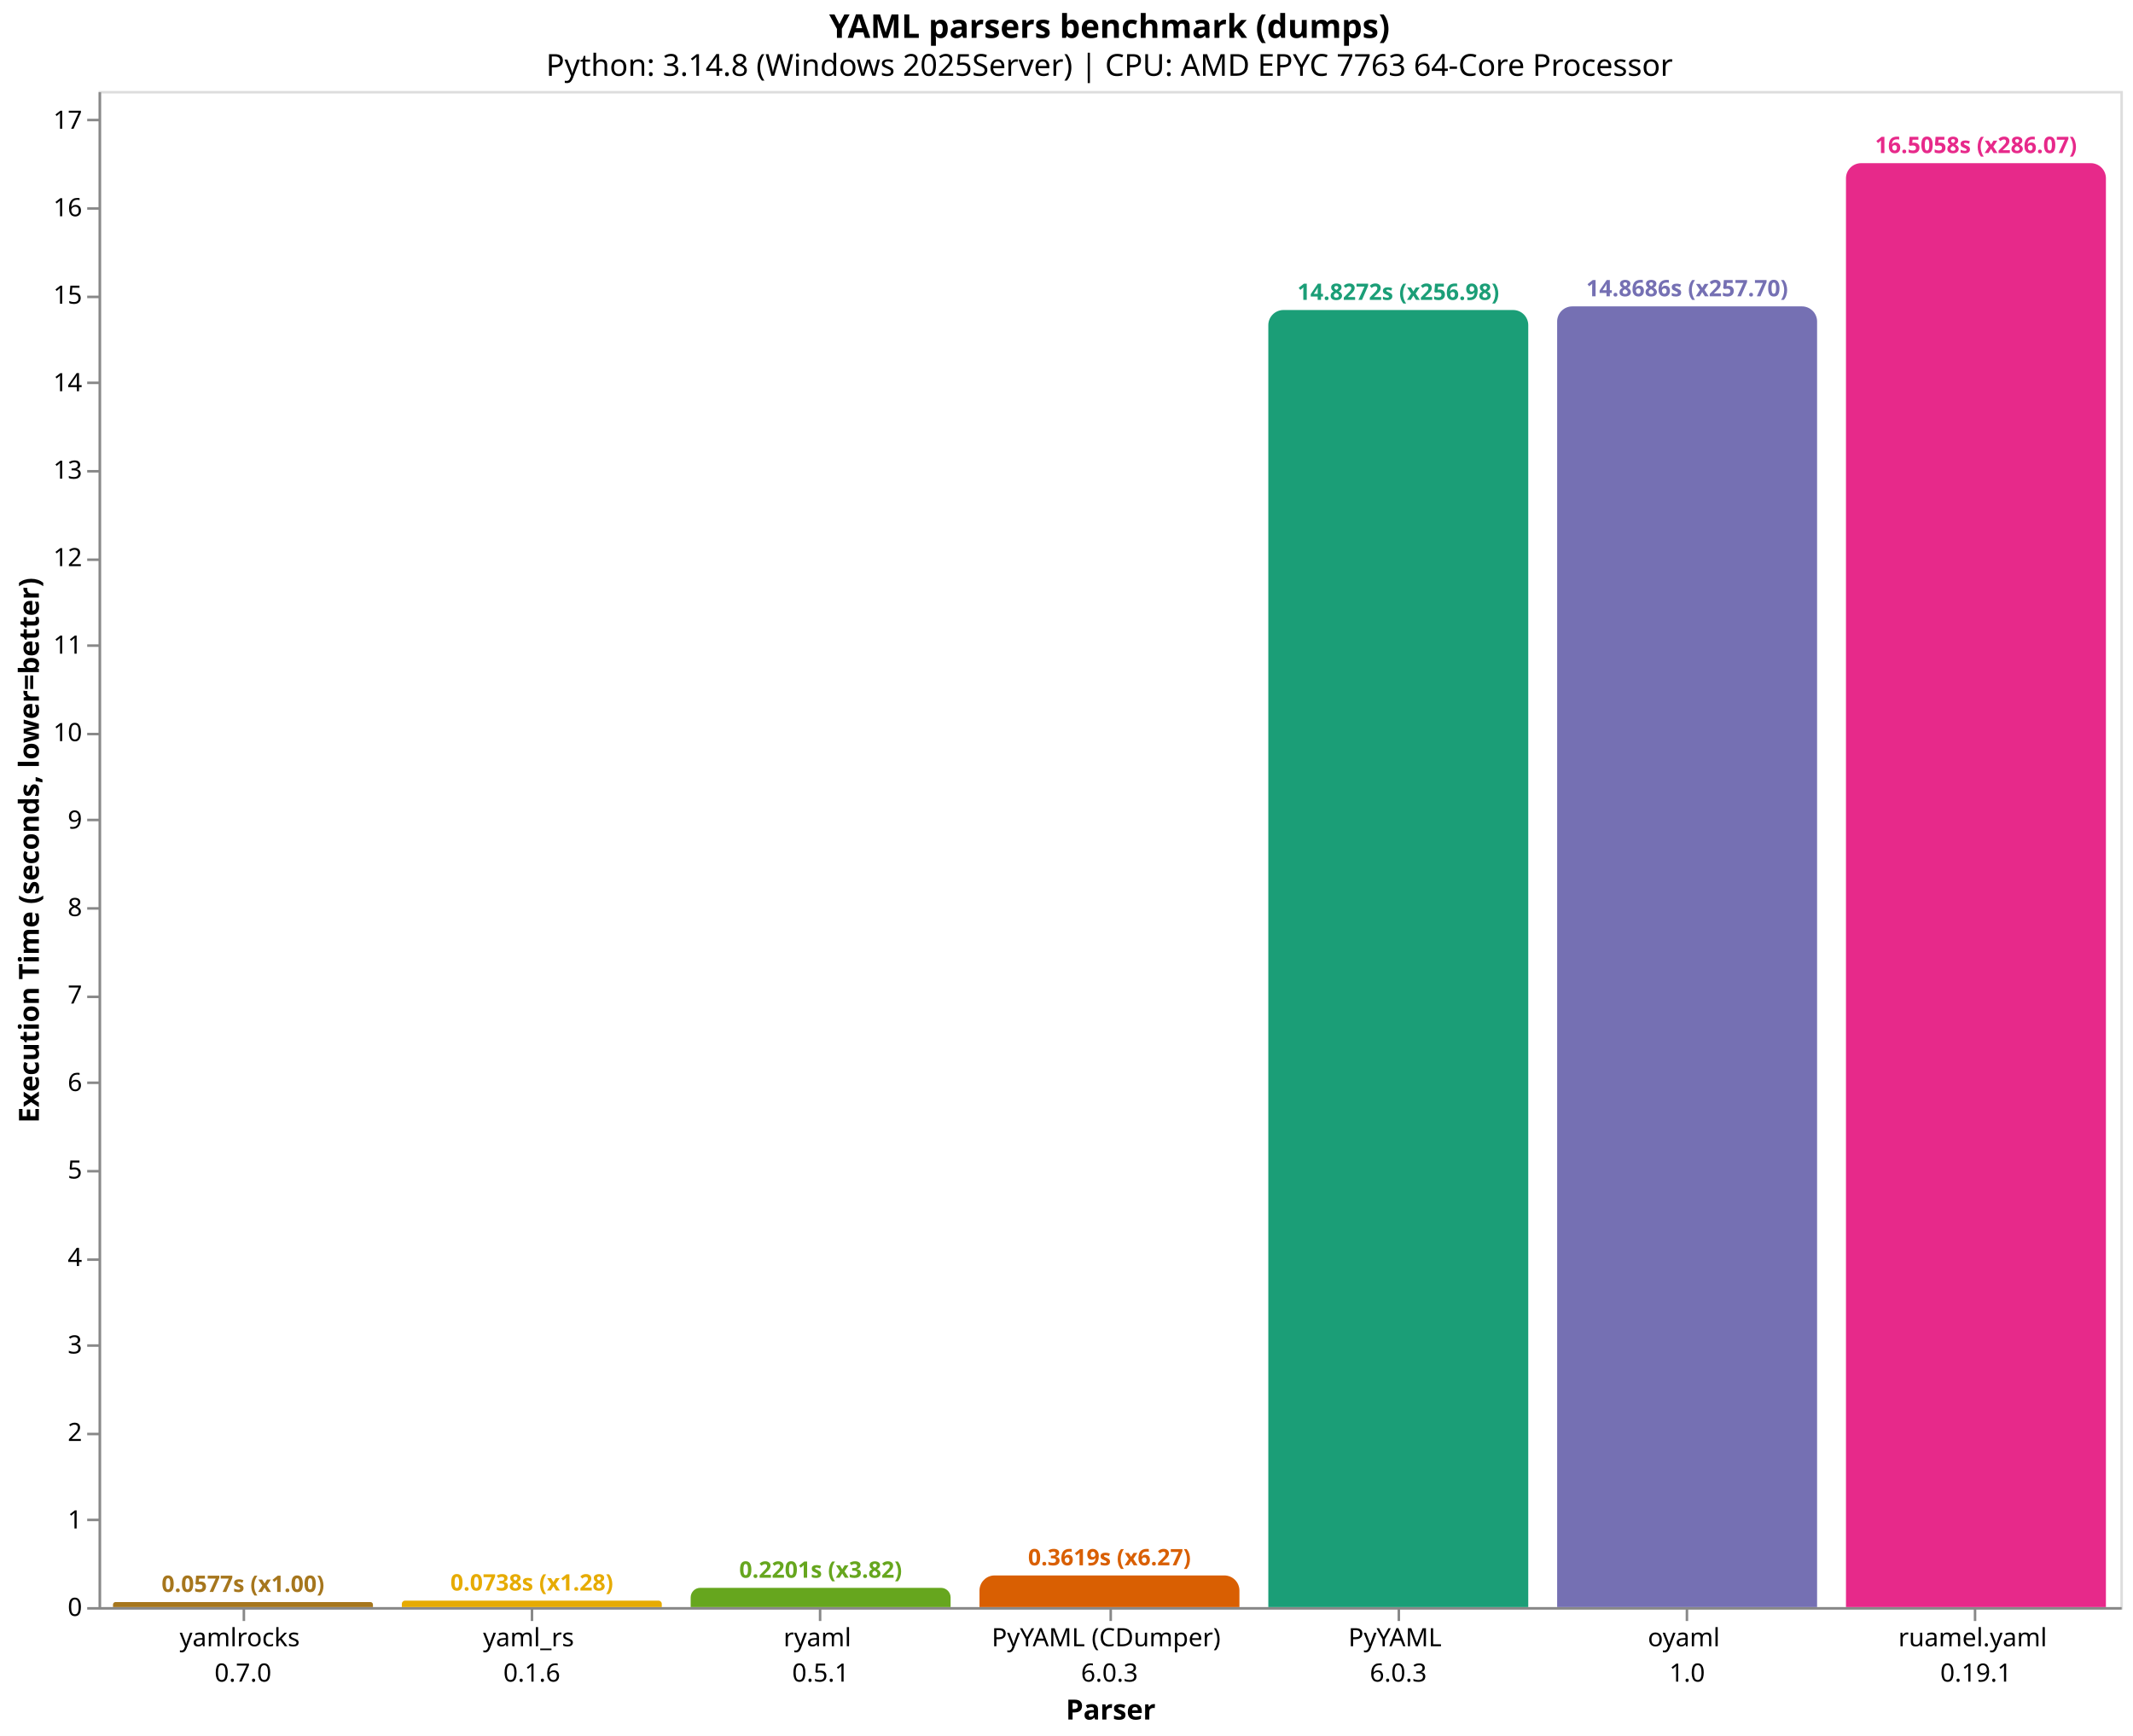
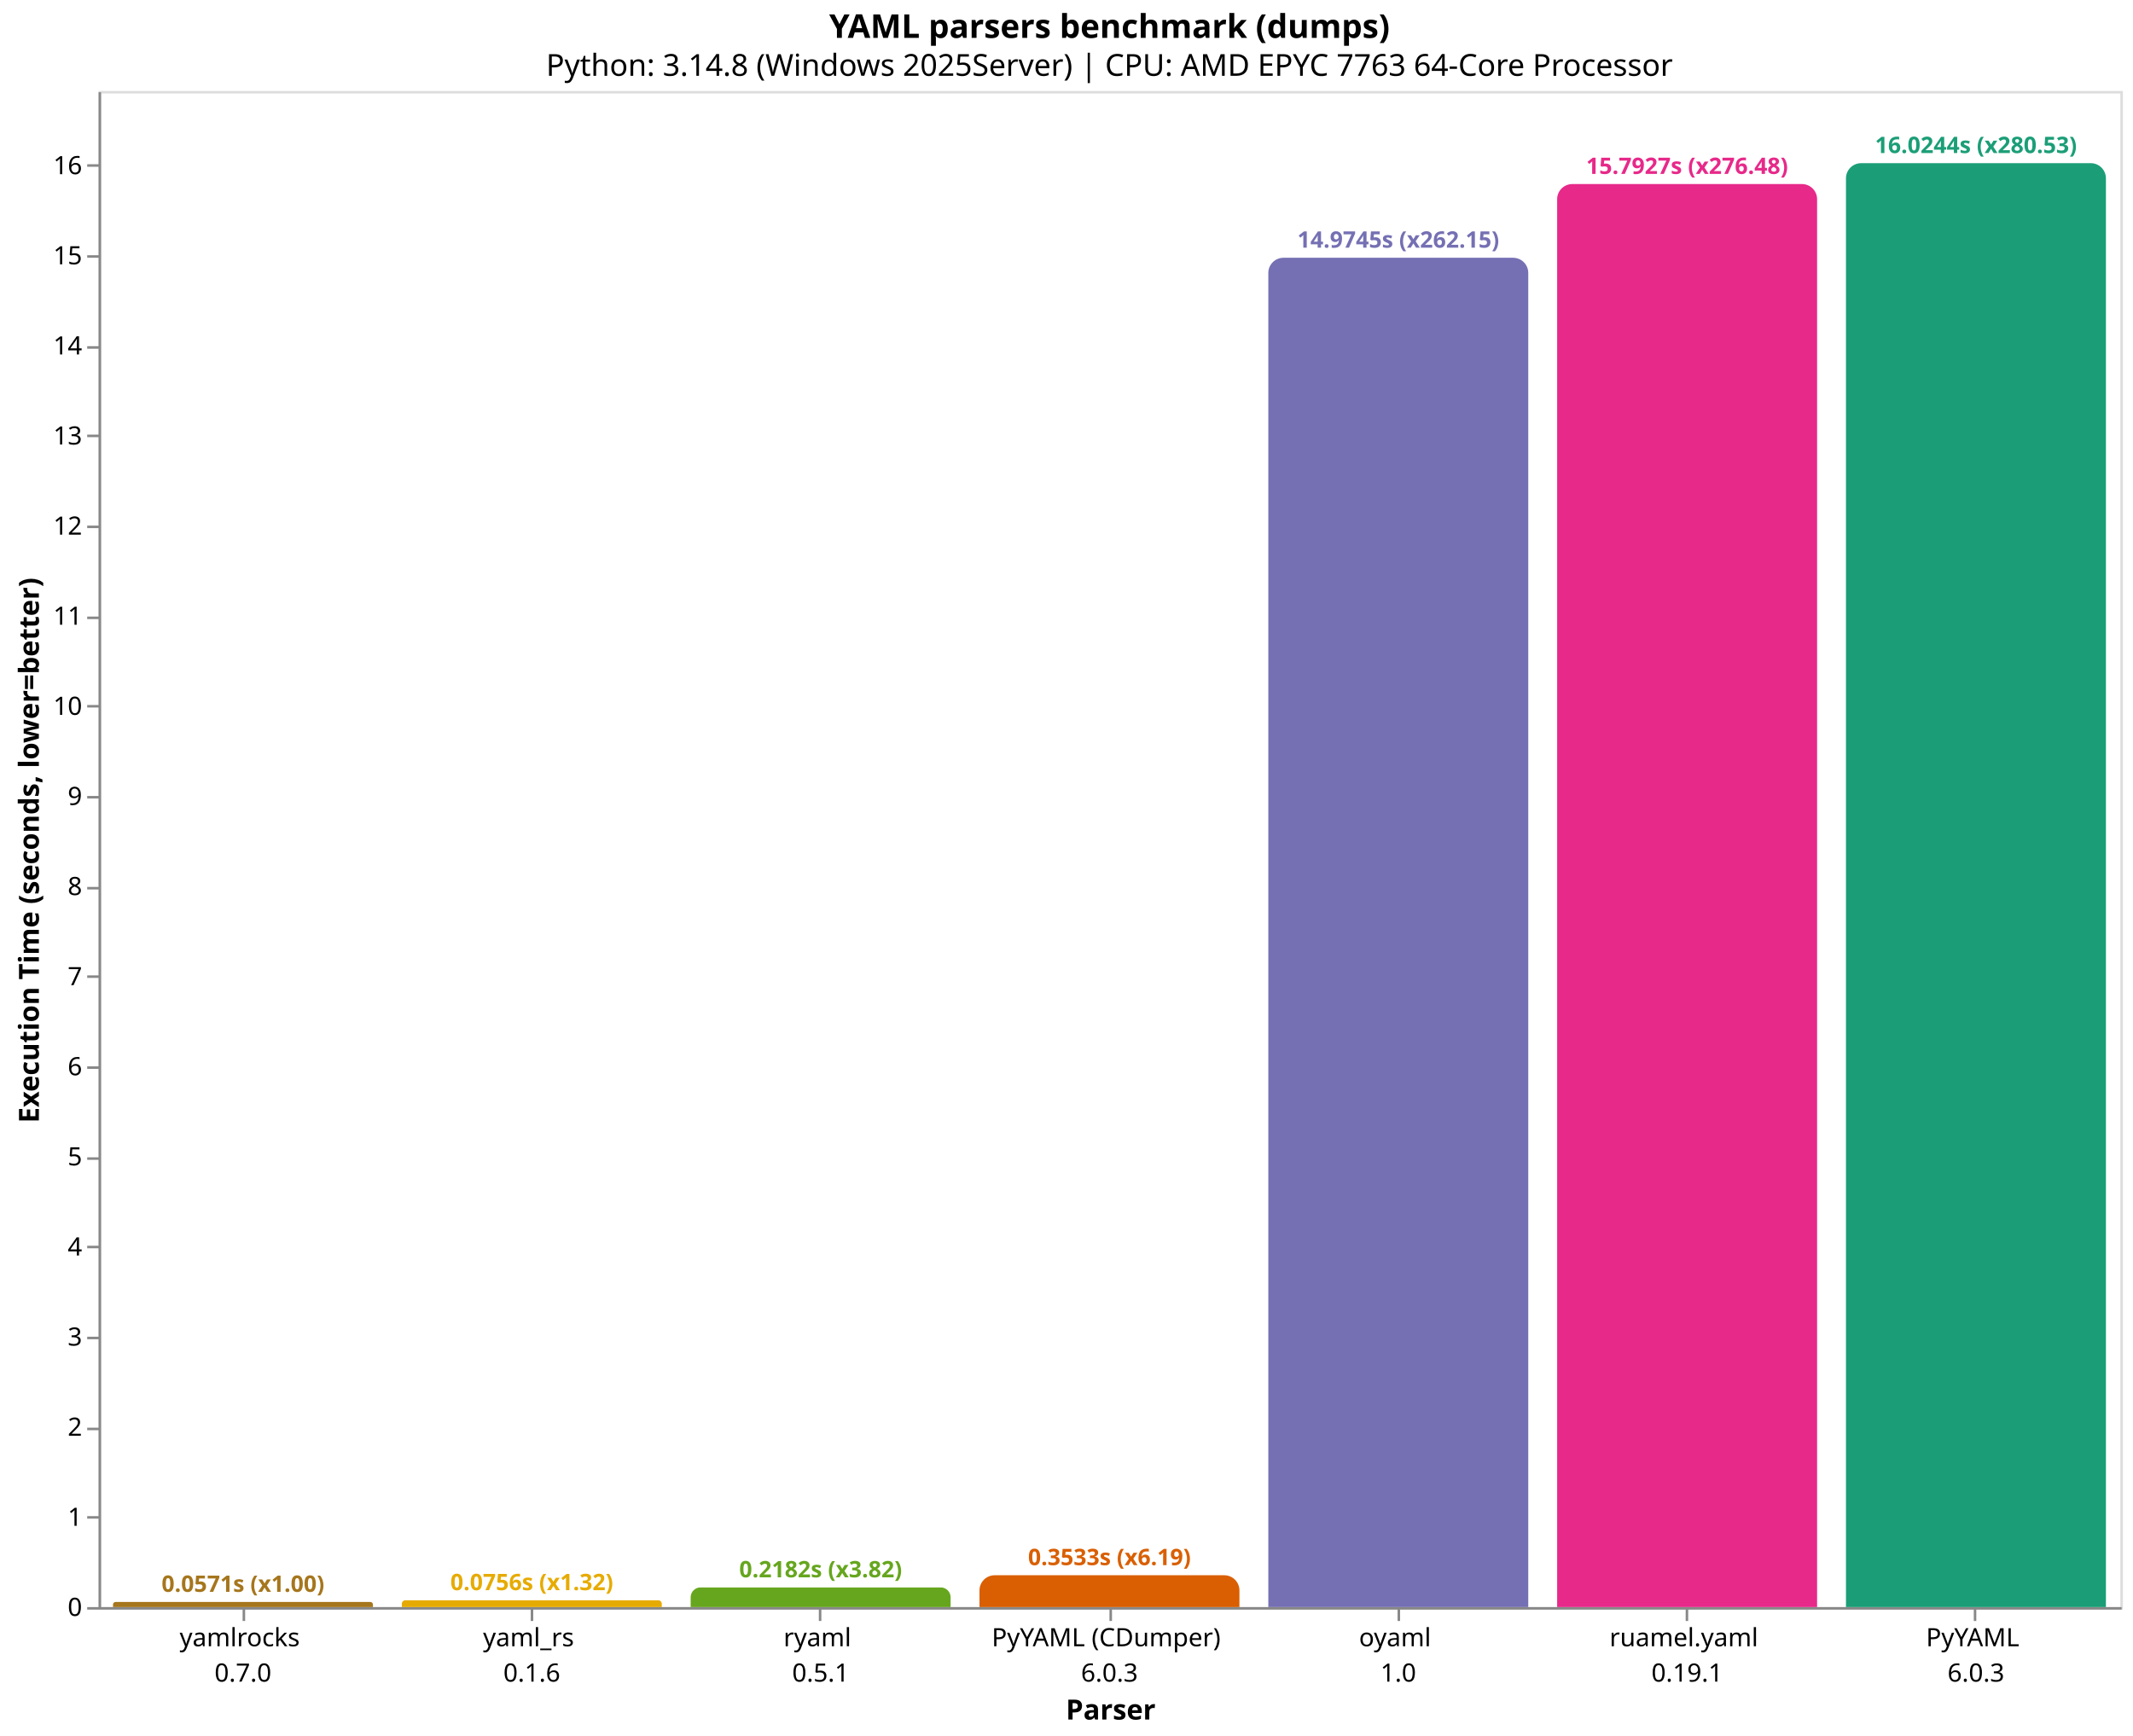
<svg xmlns="http://www.w3.org/2000/svg" version="1.1" class="marks" width="844" height="687" viewBox="0 0 844 687">
  <rect width="844" height="687" fill="white" />
  <g fill="none" stroke-miterlimit="10" transform="translate(39,36)">
    <g class="mark-group role-frame root" role="graphics-object" aria-roledescription="group mark container">
      <g transform="translate(0,0)">
        <path class="background" aria-hidden="true" d="M0.5,0.5h800v600h-800Z" stroke="#ddd" />
        <g>
-           <g class="mark-group role-axis" role="graphics-symbol" aria-roledescription="axis" aria-label="X-axis titled 'Parser' for a discrete scale with 7 values: yamlrocks&#10;0.7.0, yaml_rs&#10;0.1.6, ryaml&#10;0.5.1, PyYAML (CDumper)&#10;6.0.3, PyYAML&#10;6.0.3, oyaml&#10;1.0, ruamel.yaml&#10;0.19.1">
+           <g class="mark-group role-axis" role="graphics-symbol" aria-roledescription="axis" aria-label="X-axis titled 'Parser' for a discrete scale with 7 values: yamlrocks&#10;0.7.0, yaml_rs&#10;0.1.6, ryaml&#10;0.5.1, PyYAML (CDumper)&#10;6.0.3, oyaml&#10;1.0, ruamel.yaml&#10;0.19.1, PyYAML&#10;6.0.3">
            <g transform="translate(0.5,600.5)">
              <path class="background" aria-hidden="true" d="M0,0h0v0h0Z" pointer-events="none" />
              <g>
                <g class="mark-rule role-axis-tick" pointer-events="none">
                  <line transform="translate(57,0)" x2="0" y2="5" stroke="#888" stroke-width="1" opacity="1" />
                  <line transform="translate(171,0)" x2="0" y2="5" stroke="#888" stroke-width="1" opacity="1" />
                  <line transform="translate(285,0)" x2="0" y2="5" stroke="#888" stroke-width="1" opacity="1" />
                  <line transform="translate(400,0)" x2="0" y2="5" stroke="#888" stroke-width="1" opacity="1" />
                  <line transform="translate(514,0)" x2="0" y2="5" stroke="#888" stroke-width="1" opacity="1" />
                  <line transform="translate(628,0)" x2="0" y2="5" stroke="#888" stroke-width="1" opacity="1" />
                  <line transform="translate(742,0)" x2="0" y2="5" stroke="#888" stroke-width="1" opacity="1" />
                </g>
                <g class="mark-text role-axis-label" pointer-events="none">
                  <text text-anchor="middle" transform="translate(56.64286,15)" font-family="sans-serif" font-size="10px" fill="#000" opacity="1">
                    <tspan>yamlrocks</tspan>
                    <tspan x="0" dy="14">0.7.0</tspan>
                  </text>
                  <text text-anchor="middle" transform="translate(170.9286,15)" font-family="sans-serif" font-size="10px" fill="#000" opacity="1">
                    <tspan>yaml_rs</tspan>
                    <tspan x="0" dy="14">0.1.6</tspan>
                  </text>
                  <text text-anchor="middle" transform="translate(285.2143,15)" font-family="sans-serif" font-size="10px" fill="#000" opacity="1">
                    <tspan>ryaml</tspan>
                    <tspan x="0" dy="14">0.5.1</tspan>
                  </text>
                  <text text-anchor="middle" transform="translate(399.5,15)" font-family="sans-serif" font-size="10px" fill="#000" opacity="1">
                    <tspan>PyYAML (CDumper)</tspan>
                    <tspan x="0" dy="14">6.0.3</tspan>
                  </text>
                  <text text-anchor="middle" transform="translate(513.7857,15)" font-family="sans-serif" font-size="10px" fill="#000" opacity="1">
+                     <tspan>oyaml</tspan>
+                     <tspan x="0" dy="14">1.0</tspan>
+                   </text>
+                   <text text-anchor="middle" transform="translate(628.0714,15)" font-family="sans-serif" font-size="10px" fill="#000" opacity="1">
+                     <tspan>ruamel.yaml</tspan>
+                     <tspan x="0" dy="14">0.19.1</tspan>
+                   </text>
+                   <text text-anchor="middle" transform="translate(742.3571,15)" font-family="sans-serif" font-size="10px" fill="#000" opacity="1">
                    <tspan>PyYAML</tspan>
                    <tspan x="0" dy="14">6.0.3</tspan>
-                   </text>
-                   <text text-anchor="middle" transform="translate(628.0714,15)" font-family="sans-serif" font-size="10px" fill="#000" opacity="1">
-                     <tspan>oyaml</tspan>
-                     <tspan x="0" dy="14">1.0</tspan>
-                   </text>
-                   <text text-anchor="middle" transform="translate(742.3571,15)" font-family="sans-serif" font-size="10px" fill="#000" opacity="1">
-                     <tspan>ruamel.yaml</tspan>
-                     <tspan x="0" dy="14">0.19.1</tspan>
                  </text>
                </g>
                <g class="mark-rule role-axis-domain" pointer-events="none">
                  <line transform="translate(0,0)" x2="800" y2="0" stroke="#888" stroke-width="1" opacity="1" />
                </g>
                <g class="mark-text role-axis-title" pointer-events="none">
                  <text text-anchor="middle" transform="translate(400,44)" font-family="sans-serif" font-size="11px" font-weight="bold" fill="#000" opacity="1">Parser</text>
                </g>
              </g>
              <path class="foreground" aria-hidden="true" d="" pointer-events="none" display="none" />
            </g>
          </g>
          <g class="mark-group role-axis" role="graphics-symbol" aria-roledescription="axis" aria-label="Y-axis titled 'Execution Time (seconds, lower=better)' for a linear scale with values from 0 to 17">
            <g transform="translate(0.5,0.5)">
              <path class="background" aria-hidden="true" d="M0,0h0v0h0Z" pointer-events="none" />
              <g>
                <g class="mark-rule role-axis-tick" pointer-events="none">
                  <line transform="translate(0,600)" x2="-5" y2="0" stroke="#888" stroke-width="1" opacity="1" />
-                   <line transform="translate(0,565)" x2="-5" y2="0" stroke="#888" stroke-width="1" opacity="1" />
-                   <line transform="translate(0,531)" x2="-5" y2="0" stroke="#888" stroke-width="1" opacity="1" />
-                   <line transform="translate(0,496)" x2="-5" y2="0" stroke="#888" stroke-width="1" opacity="1" />
-                   <line transform="translate(0,462)" x2="-5" y2="0" stroke="#888" stroke-width="1" opacity="1" />
-                   <line transform="translate(0,427)" x2="-5" y2="0" stroke="#888" stroke-width="1" opacity="1" />
-                   <line transform="translate(0,392)" x2="-5" y2="0" stroke="#888" stroke-width="1" opacity="1" />
-                   <line transform="translate(0,358)" x2="-5" y2="0" stroke="#888" stroke-width="1" opacity="1" />
-                   <line transform="translate(0,323)" x2="-5" y2="0" stroke="#888" stroke-width="1" opacity="1" />
-                   <line transform="translate(0,288)" x2="-5" y2="0" stroke="#888" stroke-width="1" opacity="1" />
-                   <line transform="translate(0,254)" x2="-5" y2="0" stroke="#888" stroke-width="1" opacity="1" />
-                   <line transform="translate(0,219)" x2="-5" y2="0" stroke="#888" stroke-width="1" opacity="1" />
-                   <line transform="translate(0,185)" x2="-5" y2="0" stroke="#888" stroke-width="1" opacity="1" />
-                   <line transform="translate(0,150)" x2="-5" y2="0" stroke="#888" stroke-width="1" opacity="1" />
-                   <line transform="translate(0,115)" x2="-5" y2="0" stroke="#888" stroke-width="1" opacity="1" />
-                   <line transform="translate(0,81)" x2="-5" y2="0" stroke="#888" stroke-width="1" opacity="1" />
-                   <line transform="translate(0,46)" x2="-5" y2="0" stroke="#888" stroke-width="1" opacity="1" />
-                   <line transform="translate(0,11)" x2="-5" y2="0" stroke="#888" stroke-width="1" opacity="1" />
+                   <line transform="translate(0,564)" x2="-5" y2="0" stroke="#888" stroke-width="1" opacity="1" />
+                   <line transform="translate(0,529)" x2="-5" y2="0" stroke="#888" stroke-width="1" opacity="1" />
+                   <line transform="translate(0,493)" x2="-5" y2="0" stroke="#888" stroke-width="1" opacity="1" />
+                   <line transform="translate(0,457)" x2="-5" y2="0" stroke="#888" stroke-width="1" opacity="1" />
+                   <line transform="translate(0,422)" x2="-5" y2="0" stroke="#888" stroke-width="1" opacity="1" />
+                   <line transform="translate(0,386)" x2="-5" y2="0" stroke="#888" stroke-width="1" opacity="1" />
+                   <line transform="translate(0,350)" x2="-5" y2="0" stroke="#888" stroke-width="1" opacity="1" />
+                   <line transform="translate(0,315)" x2="-5" y2="0" stroke="#888" stroke-width="1" opacity="1" />
+                   <line transform="translate(0,279)" x2="-5" y2="0" stroke="#888" stroke-width="1" opacity="1" />
+                   <line transform="translate(0,243)" x2="-5" y2="0" stroke="#888" stroke-width="1" opacity="1" />
+                   <line transform="translate(0,208)" x2="-5" y2="0" stroke="#888" stroke-width="1" opacity="1" />
+                   <line transform="translate(0,172)" x2="-5" y2="0" stroke="#888" stroke-width="1" opacity="1" />
+                   <line transform="translate(0,136)" x2="-5" y2="0" stroke="#888" stroke-width="1" opacity="1" />
+                   <line transform="translate(0,101)" x2="-5" y2="0" stroke="#888" stroke-width="1" opacity="1" />
+                   <line transform="translate(0,65)" x2="-5" y2="0" stroke="#888" stroke-width="1" opacity="1" />
+                   <line transform="translate(0,29)" x2="-5" y2="0" stroke="#888" stroke-width="1" opacity="1" />
                </g>
                <g class="mark-text role-axis-label" pointer-events="none">
                  <text text-anchor="end" transform="translate(-7,603)" font-family="sans-serif" font-size="10px" fill="#000" opacity="1">0</text>
-                   <text text-anchor="end" transform="translate(-7,568.3801)" font-family="sans-serif" font-size="10px" fill="#000" opacity="1">1</text>
-                   <text text-anchor="end" transform="translate(-7,533.7602)" font-family="sans-serif" font-size="10px" fill="#000" opacity="1">2</text>
-                   <text text-anchor="end" transform="translate(-7,499.1403)" font-family="sans-serif" font-size="10px" fill="#000" opacity="1">3</text>
-                   <text text-anchor="end" transform="translate(-7,464.5204)" font-family="sans-serif" font-size="10px" fill="#000" opacity="1">4</text>
-                   <text text-anchor="end" transform="translate(-7,429.9005)" font-family="sans-serif" font-size="10px" fill="#000" opacity="1">5</text>
-                   <text text-anchor="end" transform="translate(-7,395.2806)" font-family="sans-serif" font-size="10px" fill="#000" opacity="1">6</text>
-                   <text text-anchor="end" transform="translate(-7,360.6607)" font-family="sans-serif" font-size="10px" fill="#000" opacity="1">7</text>
-                   <text text-anchor="end" transform="translate(-7,326.0408)" font-family="sans-serif" font-size="10px" fill="#000" opacity="1">8</text>
-                   <text text-anchor="end" transform="translate(-7,291.4209)" font-family="sans-serif" font-size="10px" fill="#000" opacity="1">9</text>
-                   <text text-anchor="end" transform="translate(-7,256.8009)" font-family="sans-serif" font-size="10px" fill="#000" opacity="1">10</text>
-                   <text text-anchor="end" transform="translate(-7,222.181)" font-family="sans-serif" font-size="10px" fill="#000" opacity="1">11</text>
-                   <text text-anchor="end" transform="translate(-7,187.5611)" font-family="sans-serif" font-size="10px" fill="#000" opacity="1">12</text>
-                   <text text-anchor="end" transform="translate(-7,152.9412)" font-family="sans-serif" font-size="10px" fill="#000" opacity="1">13</text>
-                   <text text-anchor="end" transform="translate(-7,118.3213)" font-family="sans-serif" font-size="10px" fill="#000" opacity="1">14</text>
-                   <text text-anchor="end" transform="translate(-7,83.70142)" font-family="sans-serif" font-size="10px" fill="#000" opacity="1">15</text>
-                   <text text-anchor="end" transform="translate(-7,49.08151)" font-family="sans-serif" font-size="10px" fill="#000" opacity="1">16</text>
-                   <text text-anchor="end" transform="translate(-7,14.46161)" font-family="sans-serif" font-size="10px" fill="#000" opacity="1">17</text>
+                   <text text-anchor="end" transform="translate(-7,567.3401)" font-family="sans-serif" font-size="10px" fill="#000" opacity="1">1</text>
+                   <text text-anchor="end" transform="translate(-7,531.6803)" font-family="sans-serif" font-size="10px" fill="#000" opacity="1">2</text>
+                   <text text-anchor="end" transform="translate(-7,496.0204)" font-family="sans-serif" font-size="10px" fill="#000" opacity="1">3</text>
+                   <text text-anchor="end" transform="translate(-7,460.3606)" font-family="sans-serif" font-size="10px" fill="#000" opacity="1">4</text>
+                   <text text-anchor="end" transform="translate(-7,424.7007)" font-family="sans-serif" font-size="10px" fill="#000" opacity="1">5</text>
+                   <text text-anchor="end" transform="translate(-7,389.0408)" font-family="sans-serif" font-size="10px" fill="#000" opacity="1">6</text>
+                   <text text-anchor="end" transform="translate(-7,353.381)" font-family="sans-serif" font-size="10px" fill="#000" opacity="1">7</text>
+                   <text text-anchor="end" transform="translate(-7,317.7211)" font-family="sans-serif" font-size="10px" fill="#000" opacity="1">8</text>
+                   <text text-anchor="end" transform="translate(-7,282.0613)" font-family="sans-serif" font-size="10px" fill="#000" opacity="1">9</text>
+                   <text text-anchor="end" transform="translate(-7,246.4014)" font-family="sans-serif" font-size="10px" fill="#000" opacity="1">10</text>
+                   <text text-anchor="end" transform="translate(-7,210.7415)" font-family="sans-serif" font-size="10px" fill="#000" opacity="1">11</text>
+                   <text text-anchor="end" transform="translate(-7,175.0817)" font-family="sans-serif" font-size="10px" fill="#000" opacity="1">12</text>
+                   <text text-anchor="end" transform="translate(-7,139.4218)" font-family="sans-serif" font-size="10px" fill="#000" opacity="1">13</text>
+                   <text text-anchor="end" transform="translate(-7,103.762)" font-family="sans-serif" font-size="10px" fill="#000" opacity="1">14</text>
+                   <text text-anchor="end" transform="translate(-7,68.1021)" font-family="sans-serif" font-size="10px" fill="#000" opacity="1">15</text>
+                   <text text-anchor="end" transform="translate(-7,32.44224)" font-family="sans-serif" font-size="10px" fill="#000" opacity="1">16</text>
                </g>
                <g class="mark-rule role-axis-domain" pointer-events="none">
                  <line transform="translate(0,600)" x2="0" y2="-600" stroke="#888" stroke-width="1" opacity="1" />
                </g>
                <g class="mark-text role-axis-title" pointer-events="none">
                  <text text-anchor="middle" transform="translate(-22.12305,300) rotate(-90) translate(0,-2)" font-family="sans-serif" font-size="11px" font-weight="bold" fill="#000" opacity="1">Execution Time (seconds, lower=better)</text>
                </g>
              </g>
              <path class="foreground" aria-hidden="true" d="" pointer-events="none" display="none" />
            </g>
          </g>
          <g class="mark-group role-scope" role="graphics-object" aria-roledescription="group mark container">
-             <g transform="translate(5.714286,598.0025)">
-               <path class="background" aria-hidden="true" d="M0.999,0L101.858,0C102.41,0,102.857,0.448,102.857,0.999L102.857,1.997C102.857,1.997,102.857,1.997,102.857,1.997L0,1.997C0,1.997,0,1.997,0,1.997L0,0.999C0,0.448,0.448,0,0.999,0Z" />
+             <g transform="translate(5.714286,597.9631)">
+               <path class="background" aria-hidden="true" d="M1.018,0L101.839,0C102.401,0,102.857,0.456,102.857,1.018L102.857,2.037C102.857,2.037,102.857,2.037,102.857,2.037L0,2.037C0,2.037,0,2.037,0,2.037L0,1.018C0,0.456,0.456,0,1.018,0Z" />
              <g clip-path="url(#clip9)">
                <g class="mark-group role-scope" role="graphics-object" aria-roledescription="group mark container">
-                   <g transform="translate(0,-598.0025)">
-                     <path class="background" aria-hidden="true" d="M0,0h102.857v0h-102.857Z" />
-                     <g>
-                       <g class="mark-rect role-mark layer_0_marks" role="graphics-object" aria-roledescription="rect mark container">
-                         <path aria-label="Parser: yamlrocks&#10;0.7.0; Execution Time (seconds, lower=better): 0.0576976666667; parser: yamlrocks; Execution Time (s): 0.0577; Slowdown: 1.00" role="graphics-symbol" aria-roledescription="bar" d="M0,598.003h102.857v1.997h-102.857Z" fill="#a6761d" />
-                       </g>
-                     </g>
-                     <path class="foreground" aria-hidden="true" d="" display="none" />
-                   </g>
-                 </g>
-               </g>
-               <path class="foreground" aria-hidden="true" d="" display="none" />
-             </g>
-             <g transform="translate(120,597.4465)">
-               <path class="background" aria-hidden="true" d="M1.277,0L101.58,0C102.285,0,102.857,0.572,102.857,1.277L102.857,2.554C102.857,2.554,102.857,2.554,102.857,2.554L0,2.554C0,2.554,0,2.554,0,2.554L0,1.277C0,0.572,0.572,0,1.277,0Z" />
+                   <g transform="translate(0,-597.9631)">
+                     <path class="background" aria-hidden="true" d="M0,0h102.857v0h-102.857Z" />
+                     <g>
+                       <g class="mark-rect role-mark layer_0_marks" role="graphics-object" aria-roledescription="rect mark container">
+                         <path aria-label="Parser: yamlrocks&#10;0.7.0; Execution Time (seconds, lower=better): 0.0571210666667; parser: yamlrocks; Execution Time (s): 0.0571; Slowdown: 1.00" role="graphics-symbol" aria-roledescription="bar" d="M0,597.963h102.857v2.037h-102.857Z" fill="#a6761d" />
+                       </g>
+                     </g>
+                     <path class="foreground" aria-hidden="true" d="" display="none" />
+                   </g>
+                 </g>
+               </g>
+               <path class="foreground" aria-hidden="true" d="" display="none" />
+             </g>
+             <g transform="translate(120,597.304)">
+               <path class="background" aria-hidden="true" d="M1.348,0L101.509,0C102.253,0,102.857,0.604,102.857,1.348L102.857,2.696C102.857,2.696,102.857,2.696,102.857,2.696L0,2.696C0,2.696,0,2.696,0,2.696L0,1.348C0,0.604,0.604,0,1.348,0Z" />
              <g clip-path="url(#clip10)">
                <g class="mark-group role-scope" role="graphics-object" aria-roledescription="group mark container">
-                   <g transform="translate(0,-597.4465)">
-                     <path class="background" aria-hidden="true" d="M0,0h102.857v0h-102.857Z" />
-                     <g>
-                       <g class="mark-rect role-mark layer_0_marks" role="graphics-object" aria-roledescription="rect mark container">
-                         <path aria-label="Parser: yaml_rs&#10;0.1.6; Execution Time (seconds, lower=better): 0.0737586; parser: yaml_rs; Execution Time (s): 0.0738; Slowdown: 1.28" role="graphics-symbol" aria-roledescription="bar" d="M0,597.446h102.857v2.554h-102.857Z" fill="#e6ab02" />
-                       </g>
-                     </g>
-                     <path class="foreground" aria-hidden="true" d="" display="none" />
-                   </g>
-                 </g>
-               </g>
-               <path class="foreground" aria-hidden="true" d="" display="none" />
-             </g>
-             <g transform="translate(234.2857,592.3785)">
-               <path class="background" aria-hidden="true" d="M3.811,0L99.046,0C101.15,0,102.857,1.708,102.857,3.811L102.857,7.622C102.857,7.622,102.857,7.622,102.857,7.622L0,7.622C0,7.622,0,7.622,0,7.622L0,3.811C0,1.708,1.708,0,3.811,0Z" />
+                   <g transform="translate(0,-597.304)">
+                     <path class="background" aria-hidden="true" d="M0,0h102.857v0h-102.857Z" />
+                     <g>
+                       <g class="mark-rect role-mark layer_0_marks" role="graphics-object" aria-roledescription="rect mark container">
+                         <path aria-label="Parser: yaml_rs&#10;0.1.6; Execution Time (seconds, lower=better): 0.0756042666667; parser: yaml_rs; Execution Time (s): 0.0756; Slowdown: 1.32" role="graphics-symbol" aria-roledescription="bar" d="M0,597.304h102.857v2.696h-102.857Z" fill="#e6ab02" />
+                       </g>
+                     </g>
+                     <path class="foreground" aria-hidden="true" d="" display="none" />
+                   </g>
+                 </g>
+               </g>
+               <path class="foreground" aria-hidden="true" d="" display="none" />
+             </g>
+             <g transform="translate(234.2857,592.2192)">
+               <path class="background" aria-hidden="true" d="M3.89,0L98.967,0C101.114,0,102.857,1.743,102.857,3.89L102.857,7.781C102.857,7.781,102.857,7.781,102.857,7.781L0,7.781C0,7.781,0,7.781,0,7.781L0,3.89C0,1.743,1.743,0,3.89,0Z" />
              <g clip-path="url(#clip11)">
                <g class="mark-group role-scope" role="graphics-object" aria-roledescription="group mark container">
-                   <g transform="translate(0,-592.3785)">
-                     <path class="background" aria-hidden="true" d="M0,0h102.857v0h-102.857Z" />
-                     <g>
-                       <g class="mark-rect role-mark layer_0_marks" role="graphics-object" aria-roledescription="rect mark container">
-                         <path aria-label="Parser: ryaml&#10;0.5.1; Execution Time (seconds, lower=better): 0.220148; parser: ryaml; Execution Time (s): 0.2201; Slowdown: 3.82" role="graphics-symbol" aria-roledescription="bar" d="M0,592.378h102.857v7.622h-102.857Z" fill="#66a61e" />
-                       </g>
-                     </g>
-                     <path class="foreground" aria-hidden="true" d="" display="none" />
-                   </g>
-                 </g>
-               </g>
-               <path class="foreground" aria-hidden="true" d="" display="none" />
-             </g>
-             <g transform="translate(348.5714,587.4717)">
-               <path class="background" aria-hidden="true" d="M6,0L96.857,0C100.169,0,102.857,2.689,102.857,6L102.857,12.528C102.857,12.528,102.857,12.528,102.857,12.528L0,12.528C0,12.528,0,12.528,0,12.528L0,6C0,2.689,2.689,0,6,0Z" />
+                   <g transform="translate(0,-592.2192)">
+                     <path class="background" aria-hidden="true" d="M0,0h102.857v0h-102.857Z" />
+                     <g>
+                       <g class="mark-rect role-mark layer_0_marks" role="graphics-object" aria-roledescription="rect mark container">
+                         <path aria-label="Parser: ryaml&#10;0.5.1; Execution Time (seconds, lower=better): 0.218194466667; parser: ryaml; Execution Time (s): 0.2182; Slowdown: 3.82" role="graphics-symbol" aria-roledescription="bar" d="M0,592.219h102.857v7.781h-102.857Z" fill="#66a61e" />
+                       </g>
+                     </g>
+                     <path class="foreground" aria-hidden="true" d="" display="none" />
+                   </g>
+                 </g>
+               </g>
+               <path class="foreground" aria-hidden="true" d="" display="none" />
+             </g>
+             <g transform="translate(348.5714,587.3996)">
+               <path class="background" aria-hidden="true" d="M6,0L96.857,0C100.169,0,102.857,2.689,102.857,6L102.857,12.6C102.857,12.6,102.857,12.6,102.857,12.6L0,12.6C0,12.6,0,12.6,0,12.6L0,6C0,2.689,2.689,0,6,0Z" />
              <g clip-path="url(#clip12)">
                <g class="mark-group role-scope" role="graphics-object" aria-roledescription="group mark container">
-                   <g transform="translate(0,-587.4717)">
-                     <path class="background" aria-hidden="true" d="M0,0h102.857v0h-102.857Z" />
-                     <g>
-                       <g class="mark-rect role-mark layer_0_marks" role="graphics-object" aria-roledescription="rect mark container">
-                         <path aria-label="Parser: PyYAML (CDumper)&#10;6.0.3; Execution Time (seconds, lower=better): 0.361881033333; parser: PyYAML (CDumper); Execution Time (s): 0.3619; Slowdown: 6.27" role="graphics-symbol" aria-roledescription="bar" d="M0,587.472h102.857v12.528h-102.857Z" fill="#d95f02" />
-                       </g>
-                     </g>
-                     <path class="foreground" aria-hidden="true" d="" display="none" />
-                   </g>
-                 </g>
-               </g>
-               <path class="foreground" aria-hidden="true" d="" display="none" />
-             </g>
-             <g transform="translate(462.8571,86.68537)">
-               <path class="background" aria-hidden="true" d="M6,0L96.857,0C100.169,0,102.857,2.689,102.857,6L102.857,513.315C102.857,513.315,102.857,513.315,102.857,513.315L0,513.315C0,513.315,0,513.315,0,513.315L0,6C0,2.689,2.689,0,6,0Z" />
+                   <g transform="translate(0,-587.3996)">
+                     <path class="background" aria-hidden="true" d="M0,0h102.857v0h-102.857Z" />
+                     <g>
+                       <g class="mark-rect role-mark layer_0_marks" role="graphics-object" aria-roledescription="rect mark container">
+                         <path aria-label="Parser: PyYAML (CDumper)&#10;6.0.3; Execution Time (seconds, lower=better): 0.3533499; parser: PyYAML (CDumper); Execution Time (s): 0.3533; Slowdown: 6.19" role="graphics-symbol" aria-roledescription="bar" d="M0,587.4h102.857v12.6h-102.857Z" fill="#d95f02" />
+                       </g>
+                     </g>
+                     <path class="foreground" aria-hidden="true" d="" display="none" />
+                   </g>
+                 </g>
+               </g>
+               <path class="foreground" aria-hidden="true" d="" display="none" />
+             </g>
+             <g transform="translate(462.8571,66.01057)">
+               <path class="background" aria-hidden="true" d="M6,0L96.857,0C100.169,0,102.857,2.689,102.857,6L102.857,533.989C102.857,533.989,102.857,533.989,102.857,533.989L0,533.989C0,533.989,0,533.989,0,533.989L0,6C0,2.689,2.689,0,6,0Z" />
              <g clip-path="url(#clip13)">
                <g class="mark-group role-scope" role="graphics-object" aria-roledescription="group mark container">
-                   <g transform="translate(0,-86.68537)">
-                     <path class="background" aria-hidden="true" d="M0,0h102.857v0h-102.857Z" />
-                     <g>
-                       <g class="mark-rect role-mark layer_0_marks" role="graphics-object" aria-roledescription="rect mark container">
-                         <path aria-label="Parser: PyYAML&#10;6.0.3; Execution Time (seconds, lower=better): 14.8271528667; parser: PyYAML; Execution Time (s): 14.8272; Slowdown: 256.98" role="graphics-symbol" aria-roledescription="bar" d="M0,86.685h102.857v513.315h-102.857Z" fill="#1b9e77" />
-                       </g>
-                     </g>
-                     <path class="foreground" aria-hidden="true" d="" display="none" />
-                   </g>
-                 </g>
-               </g>
-               <path class="foreground" aria-hidden="true" d="" display="none" />
-             </g>
-             <g transform="translate(577.1429,85.25151)">
-               <path class="background" aria-hidden="true" d="M6,0L96.857,0C100.169,0,102.857,2.689,102.857,6L102.857,514.748C102.857,514.748,102.857,514.748,102.857,514.748L0,514.748C0,514.748,0,514.748,0,514.748L0,6C0,2.689,2.689,0,6,0Z" />
+                   <g transform="translate(0,-66.01057)">
+                     <path class="background" aria-hidden="true" d="M0,0h102.857v0h-102.857Z" />
+                     <g>
+                       <g class="mark-rect role-mark layer_0_marks" role="graphics-object" aria-roledescription="rect mark container">
+                         <path aria-label="Parser: oyaml&#10;1.0; Execution Time (seconds, lower=better): 14.9745242333; parser: oyaml; Execution Time (s): 14.9745; Slowdown: 262.15" role="graphics-symbol" aria-roledescription="bar" d="M0,66.011h102.857v533.989h-102.857Z" fill="#7570b3" />
+                       </g>
+                     </g>
+                     <path class="foreground" aria-hidden="true" d="" display="none" />
+                   </g>
+                 </g>
+               </g>
+               <path class="foreground" aria-hidden="true" d="" display="none" />
+             </g>
+             <g transform="translate(577.1429,36.83604)">
+               <path class="background" aria-hidden="true" d="M6,0L96.857,0C100.169,0,102.857,2.689,102.857,6L102.857,563.164C102.857,563.164,102.857,563.164,102.857,563.164L0,563.164C0,563.164,0,563.164,0,563.164L0,6C0,2.689,2.689,0,6,0Z" />
              <g clip-path="url(#clip14)">
                <g class="mark-group role-scope" role="graphics-object" aria-roledescription="group mark container">
-                   <g transform="translate(0,-85.25151)">
-                     <path class="background" aria-hidden="true" d="M0,0h102.857v0h-102.857Z" />
-                     <g>
-                       <g class="mark-rect role-mark layer_0_marks" role="graphics-object" aria-roledescription="rect mark container">
-                         <path aria-label="Parser: oyaml&#10;1.0; Execution Time (seconds, lower=better): 14.86857; parser: oyaml; Execution Time (s): 14.8686; Slowdown: 257.70" role="graphics-symbol" aria-roledescription="bar" d="M0,85.252h102.857v514.748h-102.857Z" fill="#7570b3" />
+                   <g transform="translate(0,-36.83604)">
+                     <path class="background" aria-hidden="true" d="M0,0h102.857v0h-102.857Z" />
+                     <g>
+                       <g class="mark-rect role-mark layer_0_marks" role="graphics-object" aria-roledescription="rect mark container">
+                         <path aria-label="Parser: ruamel.yaml&#10;0.19.1; Execution Time (seconds, lower=better): 15.7926576667; parser: ruamel.yaml; Execution Time (s): 15.7927; Slowdown: 276.48" role="graphics-symbol" aria-roledescription="bar" d="M0,36.836h102.857v563.164h-102.857Z" fill="#e7298a" />
                      </g>
                    </g>
                    <path class="foreground" aria-hidden="true" d="" display="none" />
                  </g>
                </g>
              </g>
              <path class="foreground" aria-hidden="true" d="" display="none" />
            </g>
            <g transform="translate(691.4286,28.57143)">
              <path class="background" aria-hidden="true" d="M6,0L96.857,0C100.169,0,102.857,2.689,102.857,6L102.857,571.429C102.857,571.429,102.857,571.429,102.857,571.429L0,571.429C0,571.429,0,571.429,0,571.429L0,6C0,2.689,2.689,0,6,0Z" />
              <g clip-path="url(#clip15)">
                <g class="mark-group role-scope" role="graphics-object" aria-roledescription="group mark container">
                  <g transform="translate(0,-28.57143)">
                    <path class="background" aria-hidden="true" d="M0,0h102.857v0h-102.857Z" />
                    <g>
                      <g class="mark-rect role-mark layer_0_marks" role="graphics-object" aria-roledescription="rect mark container">
-                         <path aria-label="Parser: ruamel.yaml&#10;0.19.1; Execution Time (seconds, lower=better): 16.5057808; parser: ruamel.yaml; Execution Time (s): 16.5058; Slowdown: 286.07" role="graphics-symbol" aria-roledescription="bar" d="M0,28.571h102.857v571.429h-102.857Z" fill="#e7298a" />
+                         <path aria-label="Parser: PyYAML&#10;6.0.3; Execution Time (seconds, lower=better): 16.0244200333; parser: PyYAML; Execution Time (s): 16.0244; Slowdown: 280.53" role="graphics-symbol" aria-roledescription="bar" d="M0,28.571h102.857v571.429h-102.857Z" fill="#1b9e77" />
                      </g>
                    </g>
                    <path class="foreground" aria-hidden="true" d="" display="none" />
                  </g>
                </g>
              </g>
              <path class="foreground" aria-hidden="true" d="" display="none" />
            </g>
          </g>
          <g class="mark-text role-mark layer_1_marks" role="graphics-object" aria-roledescription="text mark container">
-             <text aria-label="Parser: yamlrocks&#10;0.7.0; Execution Time (seconds, lower=better): 0.0576976666667; parser: yamlrocks; label: 0.0577s (x1.00); Execution Time (s): 0.0577; Slowdown: 1.00" role="graphics-symbol" aria-roledescription="text mark" text-anchor="middle" transform="translate(57.14286,594.0025)" font-family="sans-serif" font-size="9px" font-weight="bold" fill="#a6761d">0.0577s (x1.00)</text>
-             <text aria-label="Parser: yaml_rs&#10;0.1.6; Execution Time (seconds, lower=better): 0.0737586; parser: yaml_rs; label: 0.0738s (x1.28); Execution Time (s): 0.0738; Slowdown: 1.28" role="graphics-symbol" aria-roledescription="text mark" text-anchor="middle" transform="translate(171.4286,593.4465)" font-family="sans-serif" font-size="9px" font-weight="bold" fill="#e6ab02">0.0738s (x1.28)</text>
-             <text aria-label="Parser: ryaml&#10;0.5.1; Execution Time (seconds, lower=better): 0.220148; parser: ryaml; label: 0.2201s (x3.82); Execution Time (s): 0.2201; Slowdown: 3.82" role="graphics-symbol" aria-roledescription="text mark" text-anchor="middle" transform="translate(285.7143,588.3785)" font-family="sans-serif" font-size="9px" font-weight="bold" fill="#66a61e">0.2201s (x3.82)</text>
-             <text aria-label="Parser: PyYAML (CDumper)&#10;6.0.3; Execution Time (seconds, lower=better): 0.361881033333; parser: PyYAML (CDumper); label: 0.3619s (x6.27); Execution Time (s): 0.3619; Slowdown: 6.27" role="graphics-symbol" aria-roledescription="text mark" text-anchor="middle" transform="translate(400,583.4717)" font-family="sans-serif" font-size="9px" font-weight="bold" fill="#d95f02">0.3619s (x6.27)</text>
-             <text aria-label="Parser: PyYAML&#10;6.0.3; Execution Time (seconds, lower=better): 14.8271528667; parser: PyYAML; label: 14.8272s (x256.98); Execution Time (s): 14.8272; Slowdown: 256.98" role="graphics-symbol" aria-roledescription="text mark" text-anchor="middle" transform="translate(514.2857,82.68537)" font-family="sans-serif" font-size="9px" font-weight="bold" fill="#1b9e77">14.8272s (x256.98)</text>
-             <text aria-label="Parser: oyaml&#10;1.0; Execution Time (seconds, lower=better): 14.86857; parser: oyaml; label: 14.8686s (x257.70); Execution Time (s): 14.8686; Slowdown: 257.70" role="graphics-symbol" aria-roledescription="text mark" text-anchor="middle" transform="translate(628.5714,81.25151)" font-family="sans-serif" font-size="9px" font-weight="bold" fill="#7570b3">14.8686s (x257.70)</text>
-             <text aria-label="Parser: ruamel.yaml&#10;0.19.1; Execution Time (seconds, lower=better): 16.5057808; parser: ruamel.yaml; label: 16.5058s (x286.07); Execution Time (s): 16.5058; Slowdown: 286.07" role="graphics-symbol" aria-roledescription="text mark" text-anchor="middle" transform="translate(742.8571,24.57143)" font-family="sans-serif" font-size="9px" font-weight="bold" fill="#e7298a">16.5058s (x286.07)</text>
+             <text aria-label="Parser: yamlrocks&#10;0.7.0; Execution Time (seconds, lower=better): 0.0571210666667; parser: yamlrocks; label: 0.0571s (x1.00); Execution Time (s): 0.0571; Slowdown: 1.00" role="graphics-symbol" aria-roledescription="text mark" text-anchor="middle" transform="translate(57.14286,593.9631)" font-family="sans-serif" font-size="9px" font-weight="bold" fill="#a6761d">0.0571s (x1.00)</text>
+             <text aria-label="Parser: yaml_rs&#10;0.1.6; Execution Time (seconds, lower=better): 0.0756042666667; parser: yaml_rs; label: 0.0756s (x1.32); Execution Time (s): 0.0756; Slowdown: 1.32" role="graphics-symbol" aria-roledescription="text mark" text-anchor="middle" transform="translate(171.4286,593.304)" font-family="sans-serif" font-size="9px" font-weight="bold" fill="#e6ab02">0.0756s (x1.32)</text>
+             <text aria-label="Parser: ryaml&#10;0.5.1; Execution Time (seconds, lower=better): 0.218194466667; parser: ryaml; label: 0.2182s (x3.82); Execution Time (s): 0.2182; Slowdown: 3.82" role="graphics-symbol" aria-roledescription="text mark" text-anchor="middle" transform="translate(285.7143,588.2192)" font-family="sans-serif" font-size="9px" font-weight="bold" fill="#66a61e">0.2182s (x3.82)</text>
+             <text aria-label="Parser: PyYAML (CDumper)&#10;6.0.3; Execution Time (seconds, lower=better): 0.3533499; parser: PyYAML (CDumper); label: 0.3533s (x6.19); Execution Time (s): 0.3533; Slowdown: 6.19" role="graphics-symbol" aria-roledescription="text mark" text-anchor="middle" transform="translate(400,583.3996)" font-family="sans-serif" font-size="9px" font-weight="bold" fill="#d95f02">0.3533s (x6.19)</text>
+             <text aria-label="Parser: oyaml&#10;1.0; Execution Time (seconds, lower=better): 14.9745242333; parser: oyaml; label: 14.9745s (x262.15); Execution Time (s): 14.9745; Slowdown: 262.15" role="graphics-symbol" aria-roledescription="text mark" text-anchor="middle" transform="translate(514.2857,62.01057)" font-family="sans-serif" font-size="9px" font-weight="bold" fill="#7570b3">14.9745s (x262.15)</text>
+             <text aria-label="Parser: ruamel.yaml&#10;0.19.1; Execution Time (seconds, lower=better): 15.7926576667; parser: ruamel.yaml; label: 15.7927s (x276.48); Execution Time (s): 15.7927; Slowdown: 276.48" role="graphics-symbol" aria-roledescription="text mark" text-anchor="middle" transform="translate(628.5714,32.83604)" font-family="sans-serif" font-size="9px" font-weight="bold" fill="#e7298a">15.7927s (x276.48)</text>
+             <text aria-label="Parser: PyYAML&#10;6.0.3; Execution Time (seconds, lower=better): 16.0244200333; parser: PyYAML; label: 16.0244s (x280.53); Execution Time (s): 16.0244; Slowdown: 280.53" role="graphics-symbol" aria-roledescription="text mark" text-anchor="middle" transform="translate(742.8571,24.57143)" font-family="sans-serif" font-size="9px" font-weight="bold" fill="#1b9e77">16.0244s (x280.53)</text>
          </g>
          <g class="mark-group role-title">
            <g transform="translate(400,-31)">
              <path class="background" aria-hidden="true" d="M0,0h0v0h0Z" pointer-events="none" />
              <g>
                <g class="mark-text role-title-text" role="graphics-symbol" aria-roledescription="title" aria-label="Title text 'YAML parsers benchmark (dumps)'" pointer-events="none">
                  <text text-anchor="middle" transform="translate(0,10)" font-family="sans-serif" font-size="13px" font-weight="bold" fill="#000" opacity="1">YAML parsers benchmark (dumps)</text>
                </g>
                <g class="mark-text role-title-subtitle" role="graphics-symbol" aria-roledescription="subtitle" aria-label="Subtitle text 'Python: 3.14.8 (Windows 2025Server) | CPU: AMD EPYC 7763 64-Core Processor'" pointer-events="none">
                  <text text-anchor="middle" transform="translate(0,25)" font-family="sans-serif" font-size="12px" fill="#000" opacity="1">Python: 3.14.8 (Windows 2025Server) | CPU: AMD EPYC 7763 64-Core Processor</text>
                </g>
              </g>
              <path class="foreground" aria-hidden="true" d="" pointer-events="none" display="none" />
            </g>
          </g>
        </g>
        <path class="foreground" aria-hidden="true" d="" display="none" />
      </g>
    </g>
  </g>
  <defs>
    <clipPath id="clip9">
-       <path d="M0.999,0L101.858,0C102.41,0,102.857,0.448,102.857,0.999L102.857,1.997C102.857,1.997,102.857,1.997,102.857,1.997L0,1.997C0,1.997,0,1.997,0,1.997L0,0.999C0,0.448,0.448,0,0.999,0Z" />
+       <path d="M1.018,0L101.839,0C102.401,0,102.857,0.456,102.857,1.018L102.857,2.037C102.857,2.037,102.857,2.037,102.857,2.037L0,2.037C0,2.037,0,2.037,0,2.037L0,1.018C0,0.456,0.456,0,1.018,0Z" />
    </clipPath>
    <clipPath id="clip10">
-       <path d="M1.277,0L101.58,0C102.285,0,102.857,0.572,102.857,1.277L102.857,2.554C102.857,2.554,102.857,2.554,102.857,2.554L0,2.554C0,2.554,0,2.554,0,2.554L0,1.277C0,0.572,0.572,0,1.277,0Z" />
+       <path d="M1.348,0L101.509,0C102.253,0,102.857,0.604,102.857,1.348L102.857,2.696C102.857,2.696,102.857,2.696,102.857,2.696L0,2.696C0,2.696,0,2.696,0,2.696L0,1.348C0,0.604,0.604,0,1.348,0Z" />
    </clipPath>
    <clipPath id="clip11">
-       <path d="M3.811,0L99.046,0C101.15,0,102.857,1.708,102.857,3.811L102.857,7.622C102.857,7.622,102.857,7.622,102.857,7.622L0,7.622C0,7.622,0,7.622,0,7.622L0,3.811C0,1.708,1.708,0,3.811,0Z" />
+       <path d="M3.89,0L98.967,0C101.114,0,102.857,1.743,102.857,3.89L102.857,7.781C102.857,7.781,102.857,7.781,102.857,7.781L0,7.781C0,7.781,0,7.781,0,7.781L0,3.89C0,1.743,1.743,0,3.89,0Z" />
    </clipPath>
    <clipPath id="clip12">
-       <path d="M6,0L96.857,0C100.169,0,102.857,2.689,102.857,6L102.857,12.528C102.857,12.528,102.857,12.528,102.857,12.528L0,12.528C0,12.528,0,12.528,0,12.528L0,6C0,2.689,2.689,0,6,0Z" />
+       <path d="M6,0L96.857,0C100.169,0,102.857,2.689,102.857,6L102.857,12.6C102.857,12.6,102.857,12.6,102.857,12.6L0,12.6C0,12.6,0,12.6,0,12.6L0,6C0,2.689,2.689,0,6,0Z" />
    </clipPath>
    <clipPath id="clip13">
-       <path d="M6,0L96.857,0C100.169,0,102.857,2.689,102.857,6L102.857,513.315C102.857,513.315,102.857,513.315,102.857,513.315L0,513.315C0,513.315,0,513.315,0,513.315L0,6C0,2.689,2.689,0,6,0Z" />
+       <path d="M6,0L96.857,0C100.169,0,102.857,2.689,102.857,6L102.857,533.989C102.857,533.989,102.857,533.989,102.857,533.989L0,533.989C0,533.989,0,533.989,0,533.989L0,6C0,2.689,2.689,0,6,0Z" />
    </clipPath>
    <clipPath id="clip14">
-       <path d="M6,0L96.857,0C100.169,0,102.857,2.689,102.857,6L102.857,514.748C102.857,514.748,102.857,514.748,102.857,514.748L0,514.748C0,514.748,0,514.748,0,514.748L0,6C0,2.689,2.689,0,6,0Z" />
+       <path d="M6,0L96.857,0C100.169,0,102.857,2.689,102.857,6L102.857,563.164C102.857,563.164,102.857,563.164,102.857,563.164L0,563.164C0,563.164,0,563.164,0,563.164L0,6C0,2.689,2.689,0,6,0Z" />
    </clipPath>
    <clipPath id="clip15">
      <path d="M6,0L96.857,0C100.169,0,102.857,2.689,102.857,6L102.857,571.429C102.857,571.429,102.857,571.429,102.857,571.429L0,571.429C0,571.429,0,571.429,0,571.429L0,6C0,2.689,2.689,0,6,0Z" />
    </clipPath>
  </defs>
</svg>
